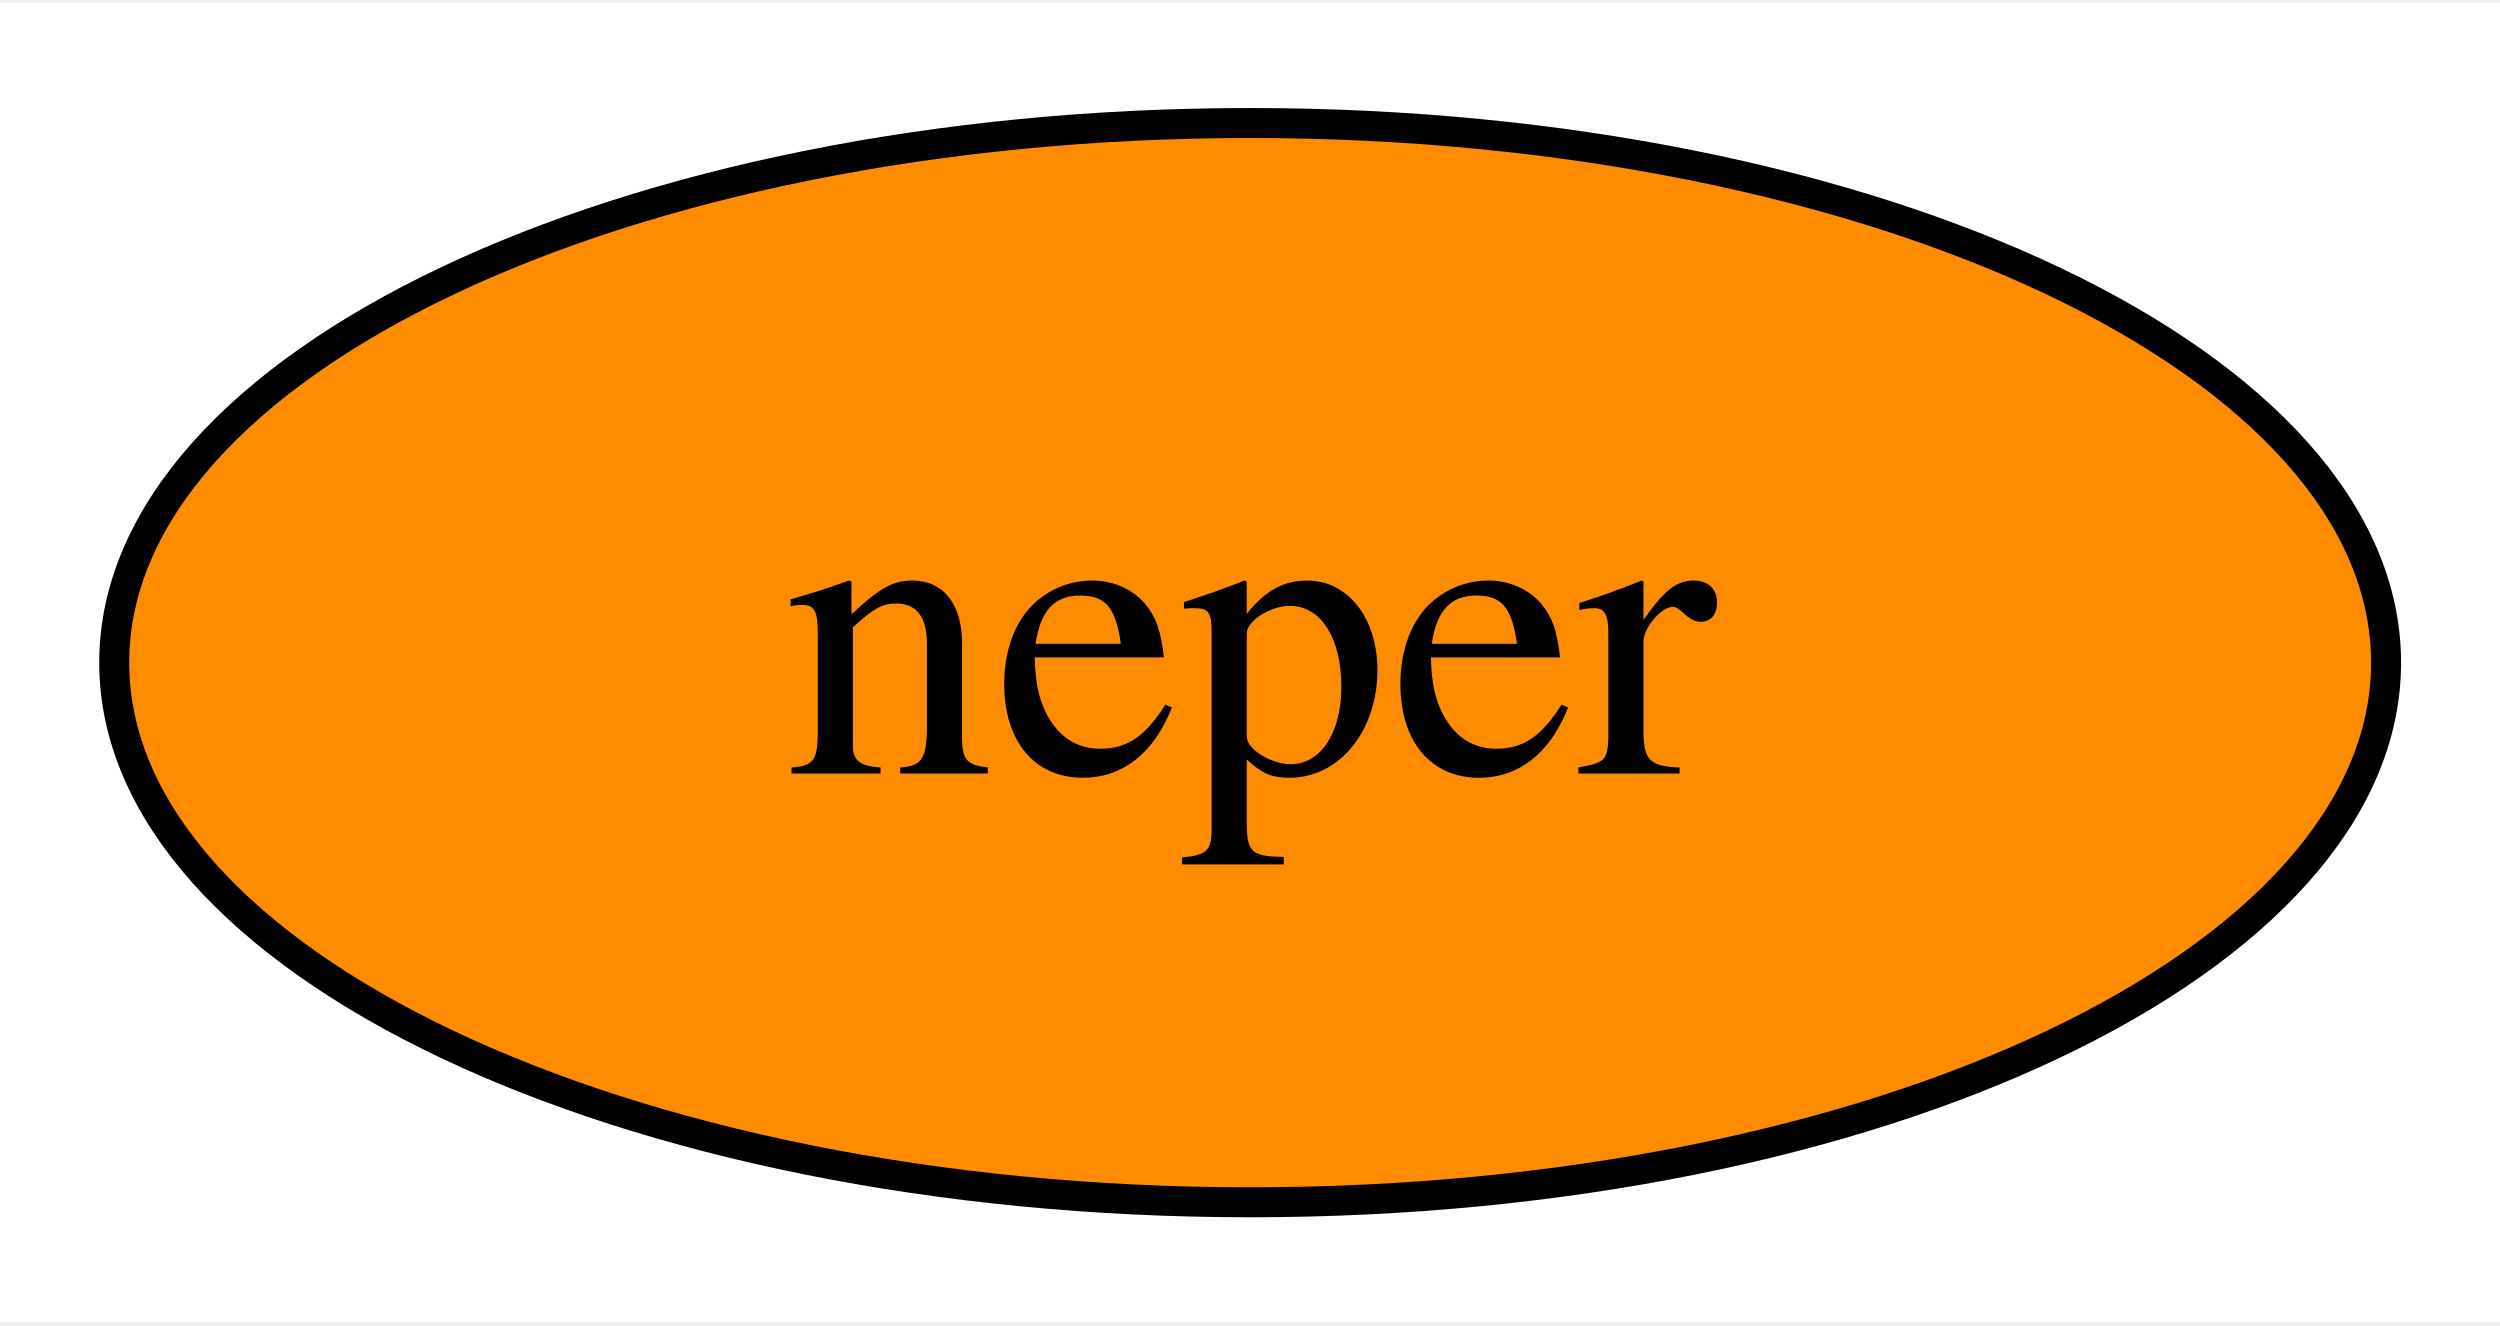
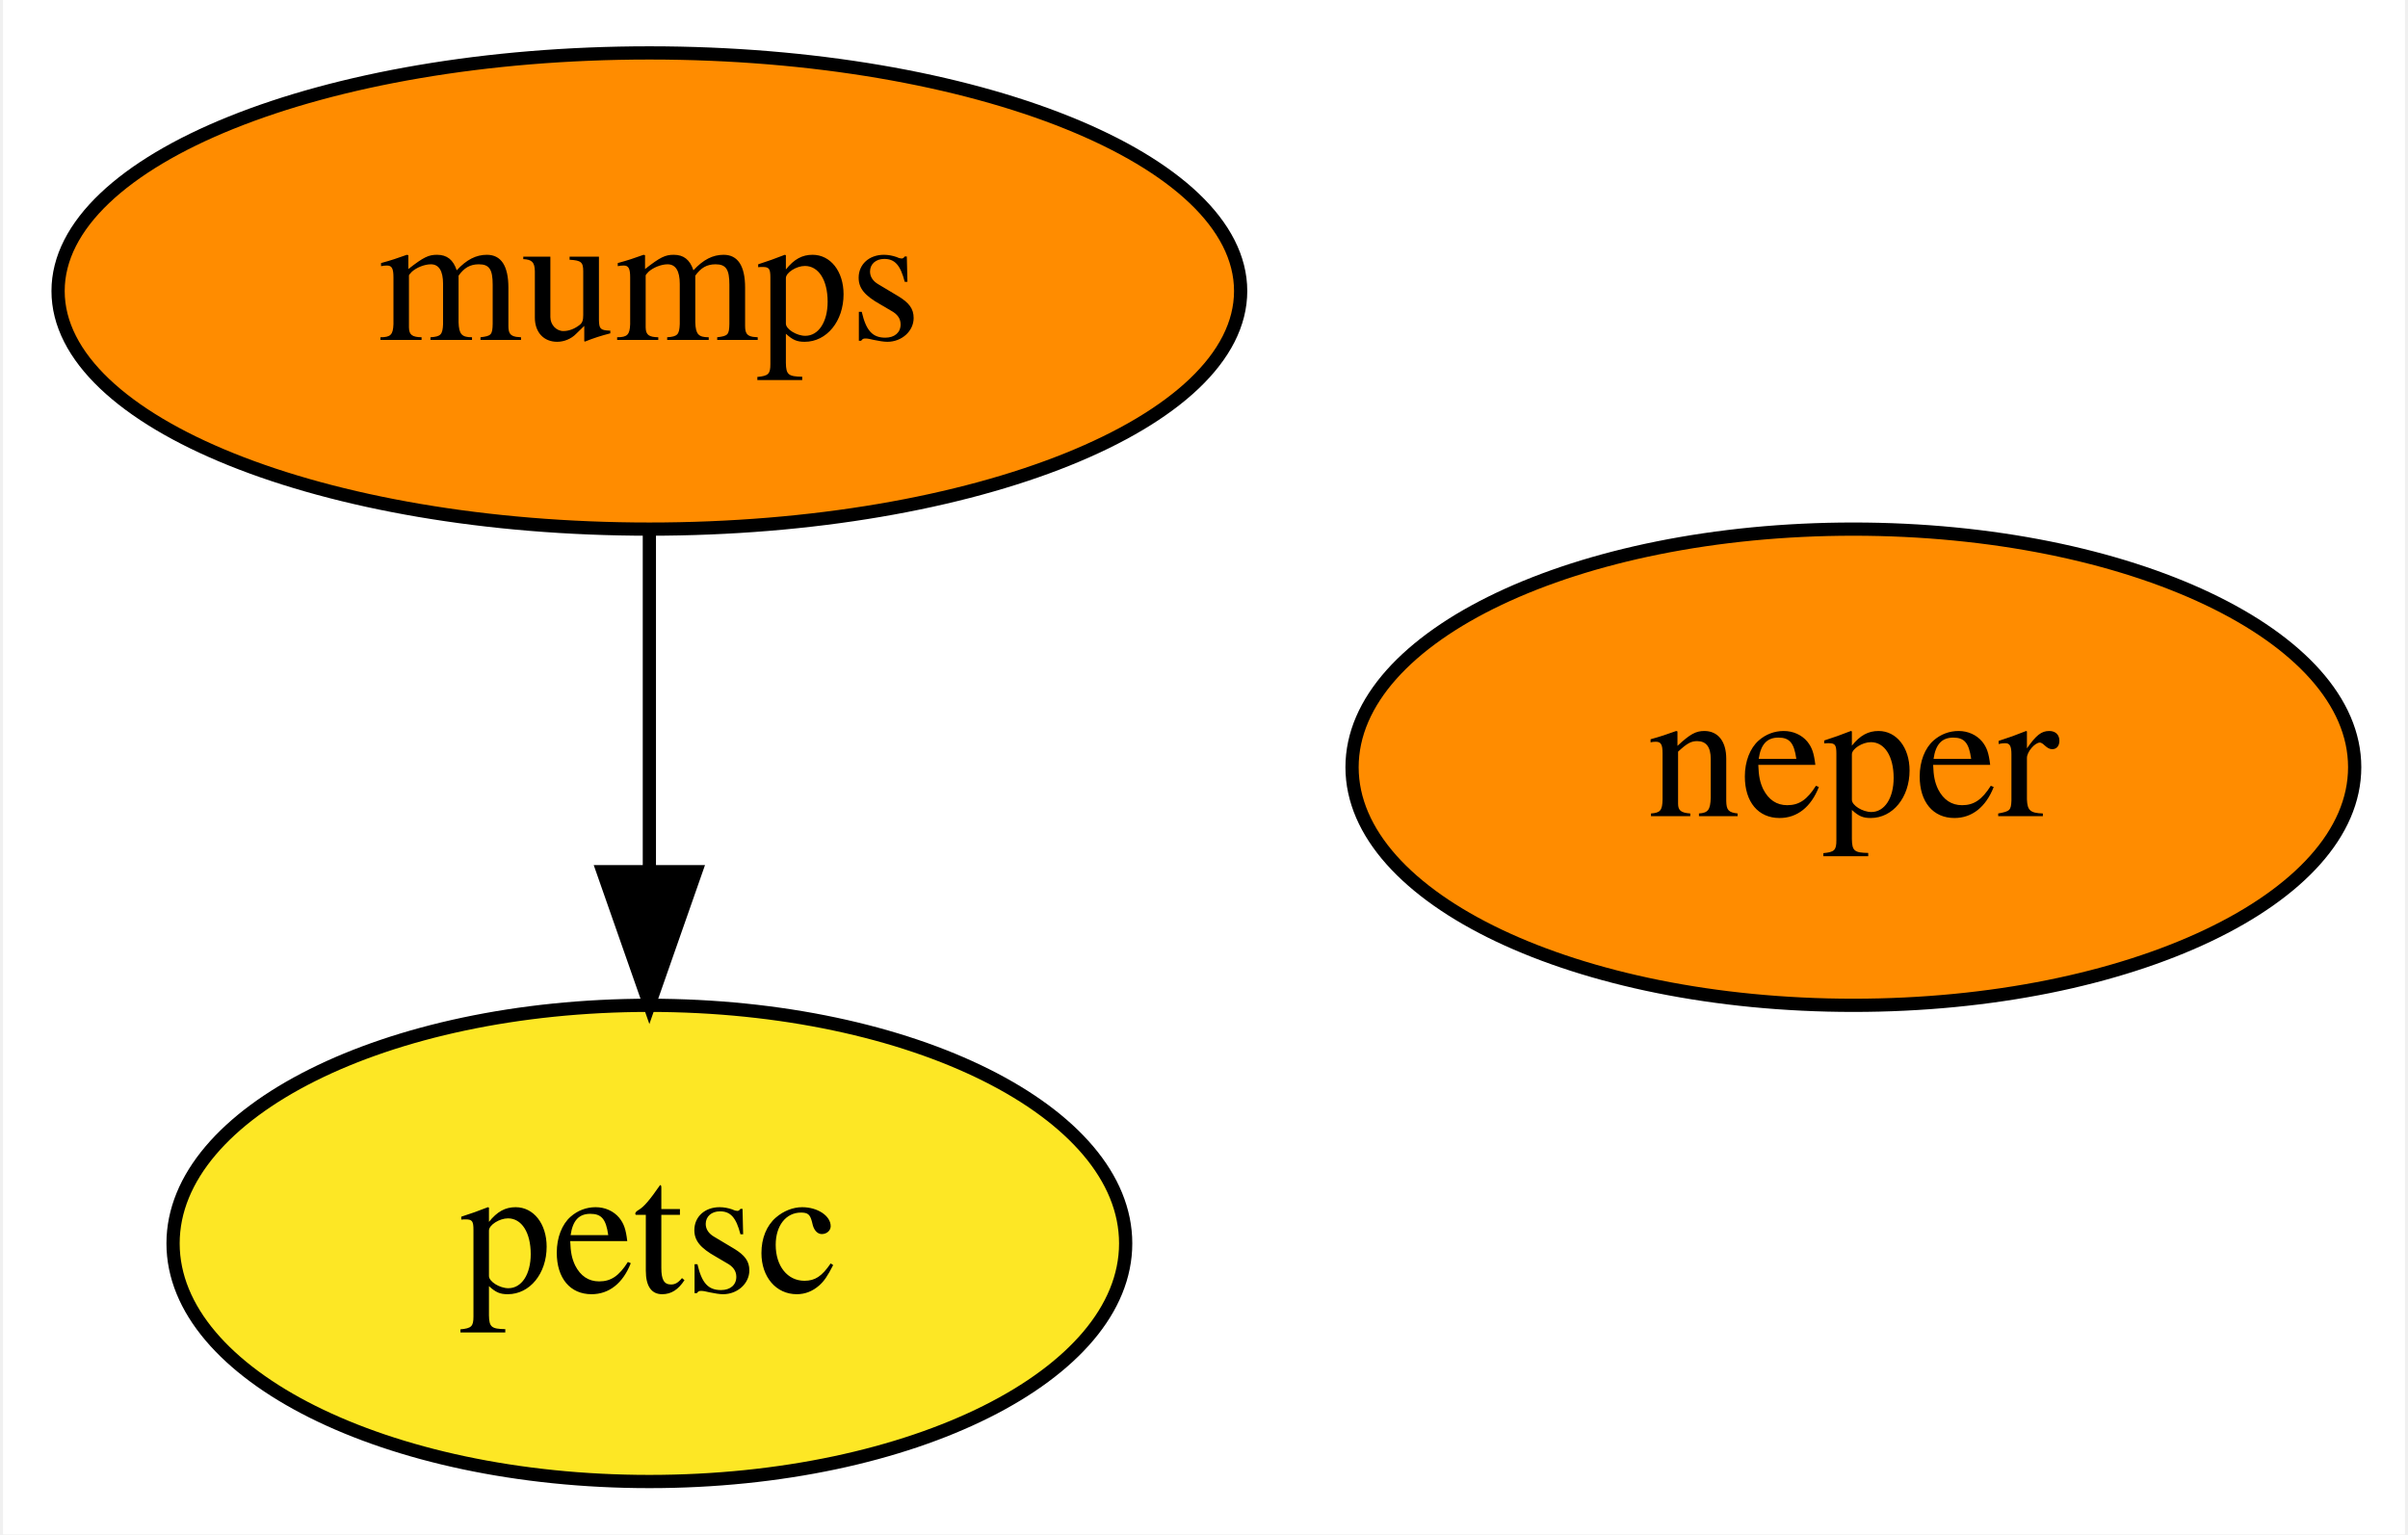
- <svg xmlns="http://www.w3.org/2000/svg" xmlns:xlink="http://www.w3.org/1999/xlink" width="83pt" height="44pt" viewBox="0.00 0.00 83.39 44.00">
-   <g id="graph0" class="graph" transform="scale(1 1) rotate(0) translate(4 40)">
-     <polygon fill="white" stroke="none" points="-4,4 -4,-40 79.39,-40 79.39,4 -4,4" />
+ <svg xmlns="http://www.w3.org/2000/svg" xmlns:xlink="http://www.w3.org/1999/xlink" width="182pt" height="116pt" viewBox="0.00 0.00 181.54 116.00">
+   <g id="graph0" class="graph" transform="scale(1 1) rotate(0) translate(4 112)">
+     <polygon fill="white" stroke="none" points="-4,4 -4,-112 177.54,-112 177.54,4 -4,4" />
    <g id="node1" class="node">
      <g id="a_node1">
+         <a xlink:href="https://github.com/conda-forge/mumps-feedstock" xlink:title="mumps">
+           <ellipse fill="#ff8c00" stroke="black" cx="44.85" cy="-90" rx="44.69" ry="18" />
+           <text text-anchor="middle" x="44.85" y="-86.3" font-family="Times,serif" font-size="14.00">mumps</text>
+         </a>
+       </g>
+     </g>
+     <g id="node2" class="node">
+       <g id="a_node2">
+         <a xlink:href="https://github.com/conda-forge/petsc-feedstock" xlink:title="petsc">
+           <ellipse fill="#fde725" stroke="black" cx="44.85" cy="-18" rx="36" ry="18" />
+           <text text-anchor="middle" x="44.85" y="-14.3" font-family="Times,serif" font-size="14.00">petsc</text>
+         </a>
+       </g>
+     </g>
+     <g id="edge1" class="edge">
+       <path fill="none" stroke="black" d="M44.85,-71.7C44.85,-63.98 44.85,-54.71 44.85,-46.11" />
+       <polygon fill="black" stroke="black" points="48.35,-46.1 44.85,-36.1 41.35,-46.1 48.35,-46.1" />
+     </g>
+     <g id="node3" class="node">
+       <g id="a_node3">
        <a xlink:href="https://github.com/conda-forge/neper-feedstock" xlink:title="neper">
-           <ellipse fill="#ff8c00" stroke="black" cx="37.7" cy="-18" rx="37.89" ry="18" />
-           <text text-anchor="middle" x="37.7" y="-14.3" font-family="Times,serif" font-size="14.00">neper</text>
+           <ellipse fill="#ff8c00" stroke="black" cx="135.85" cy="-54" rx="37.89" ry="18" />
+           <text text-anchor="middle" x="135.85" y="-50.3" font-family="Times,serif" font-size="14.00">neper</text>
        </a>
      </g>
    </g>
  </g>
</svg>
